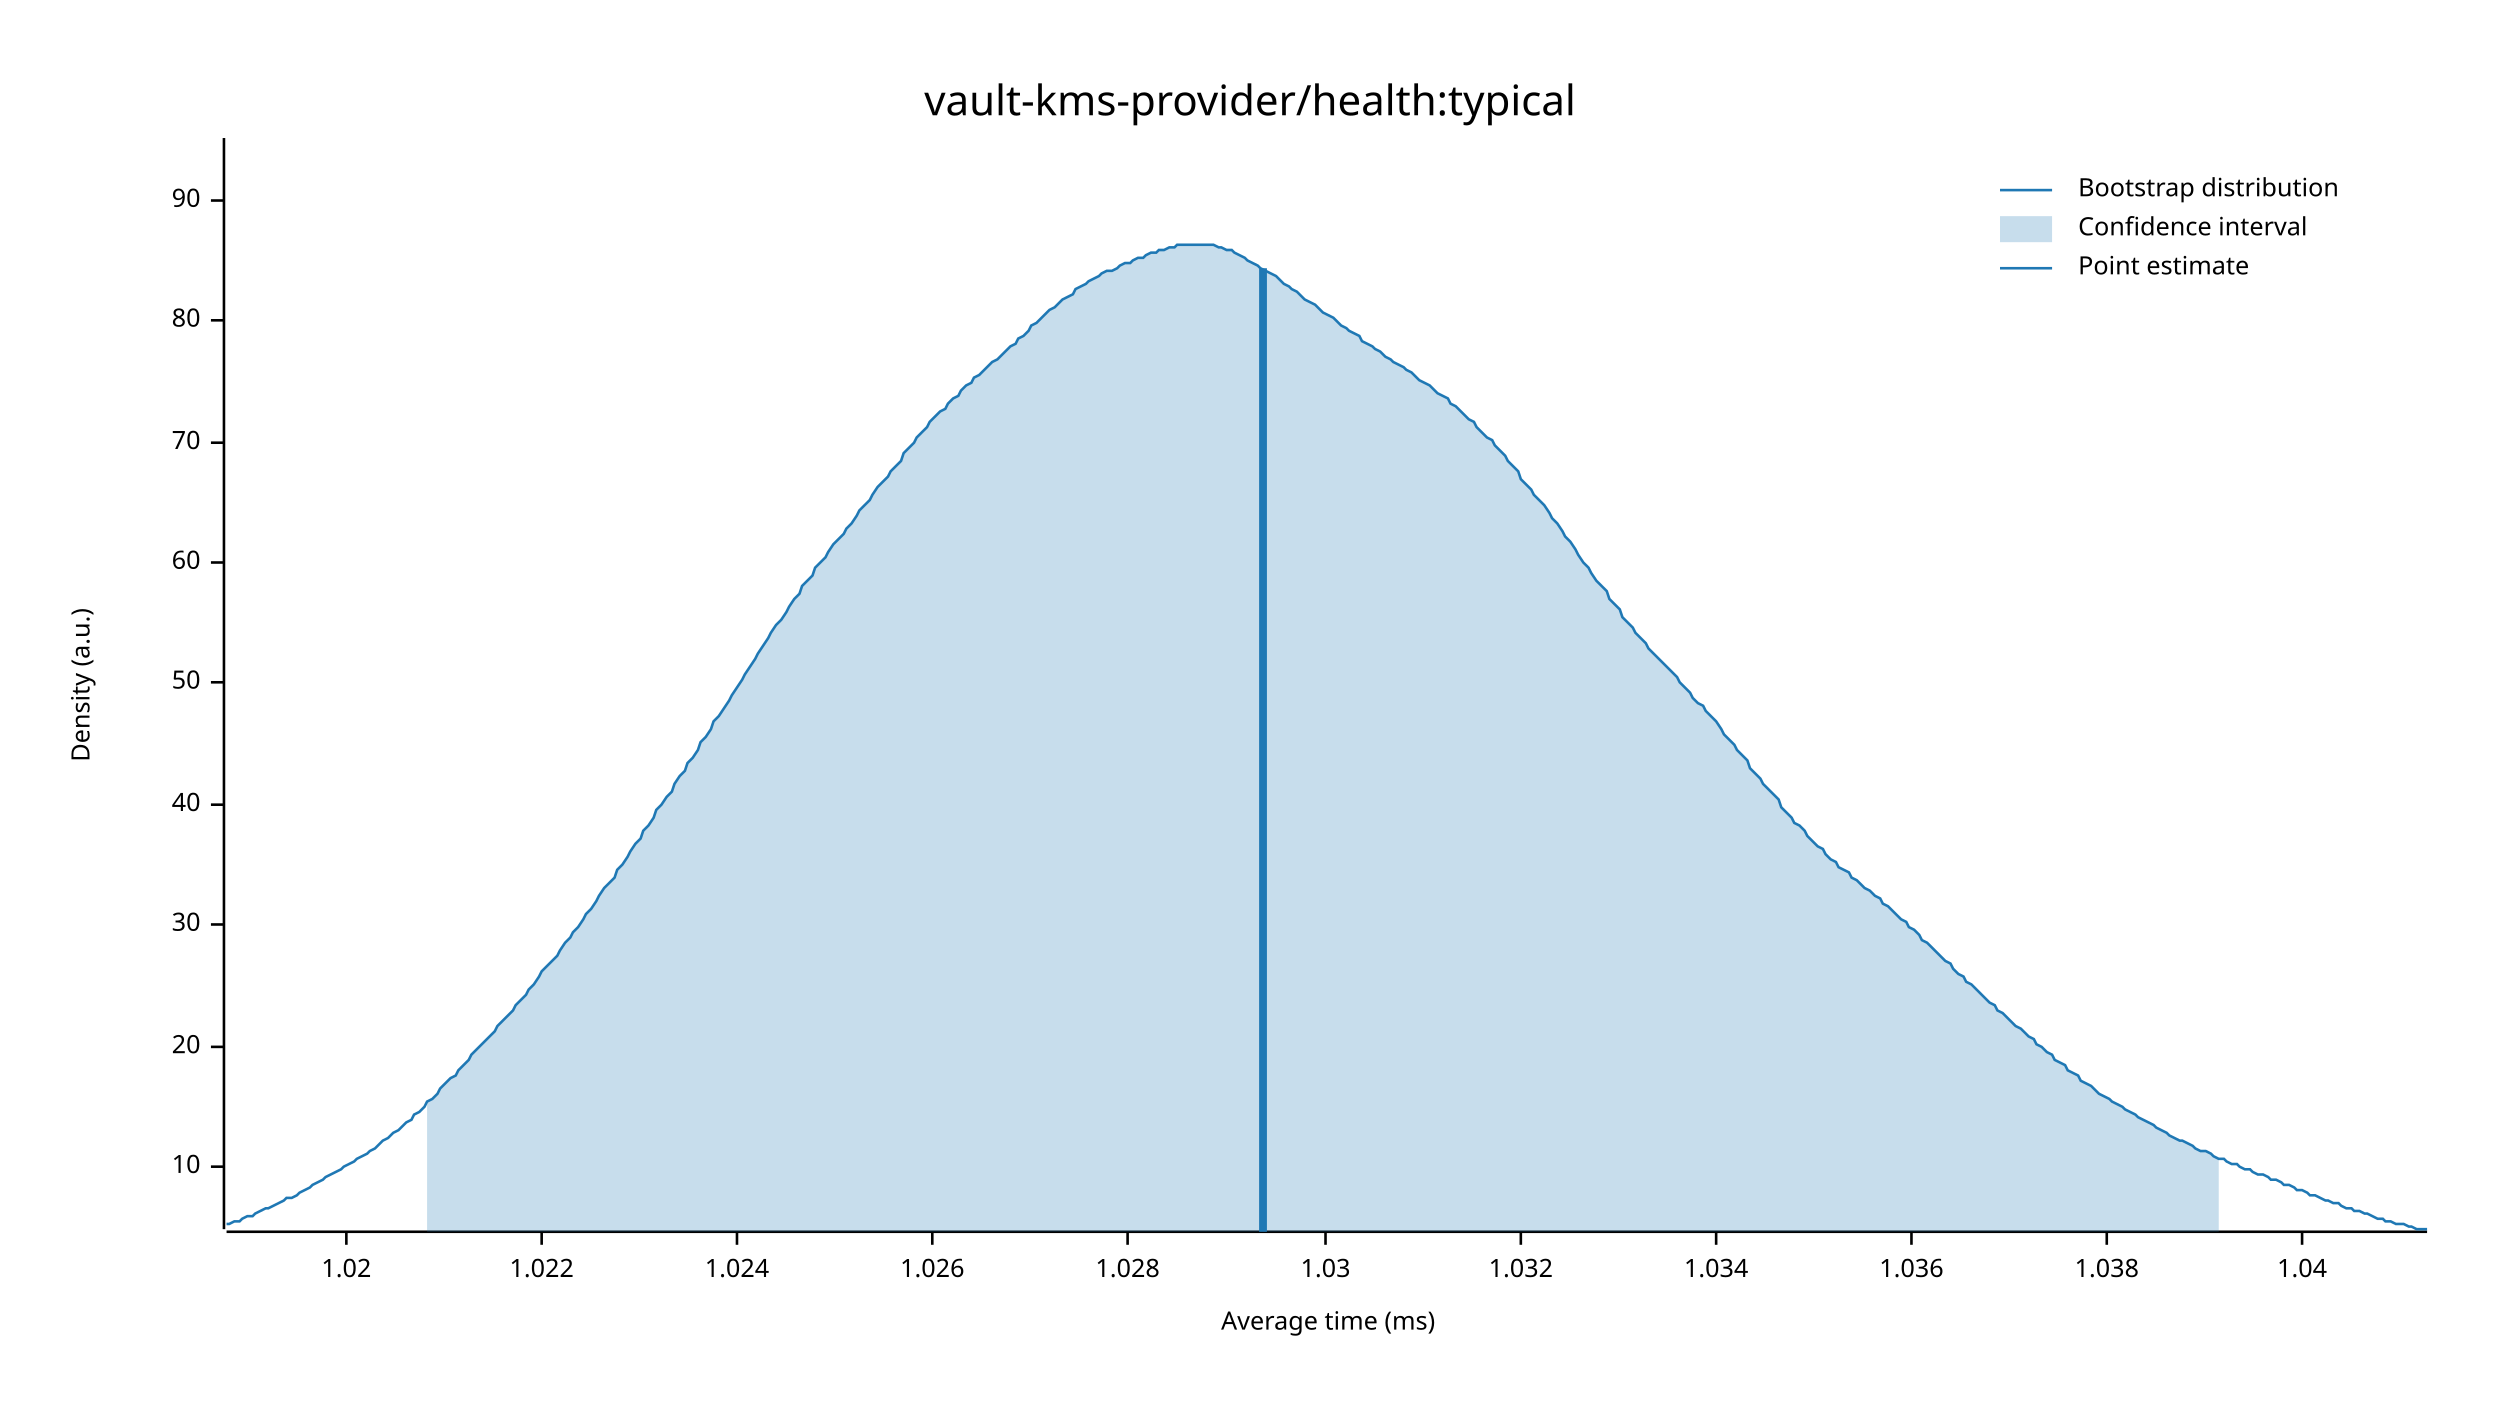
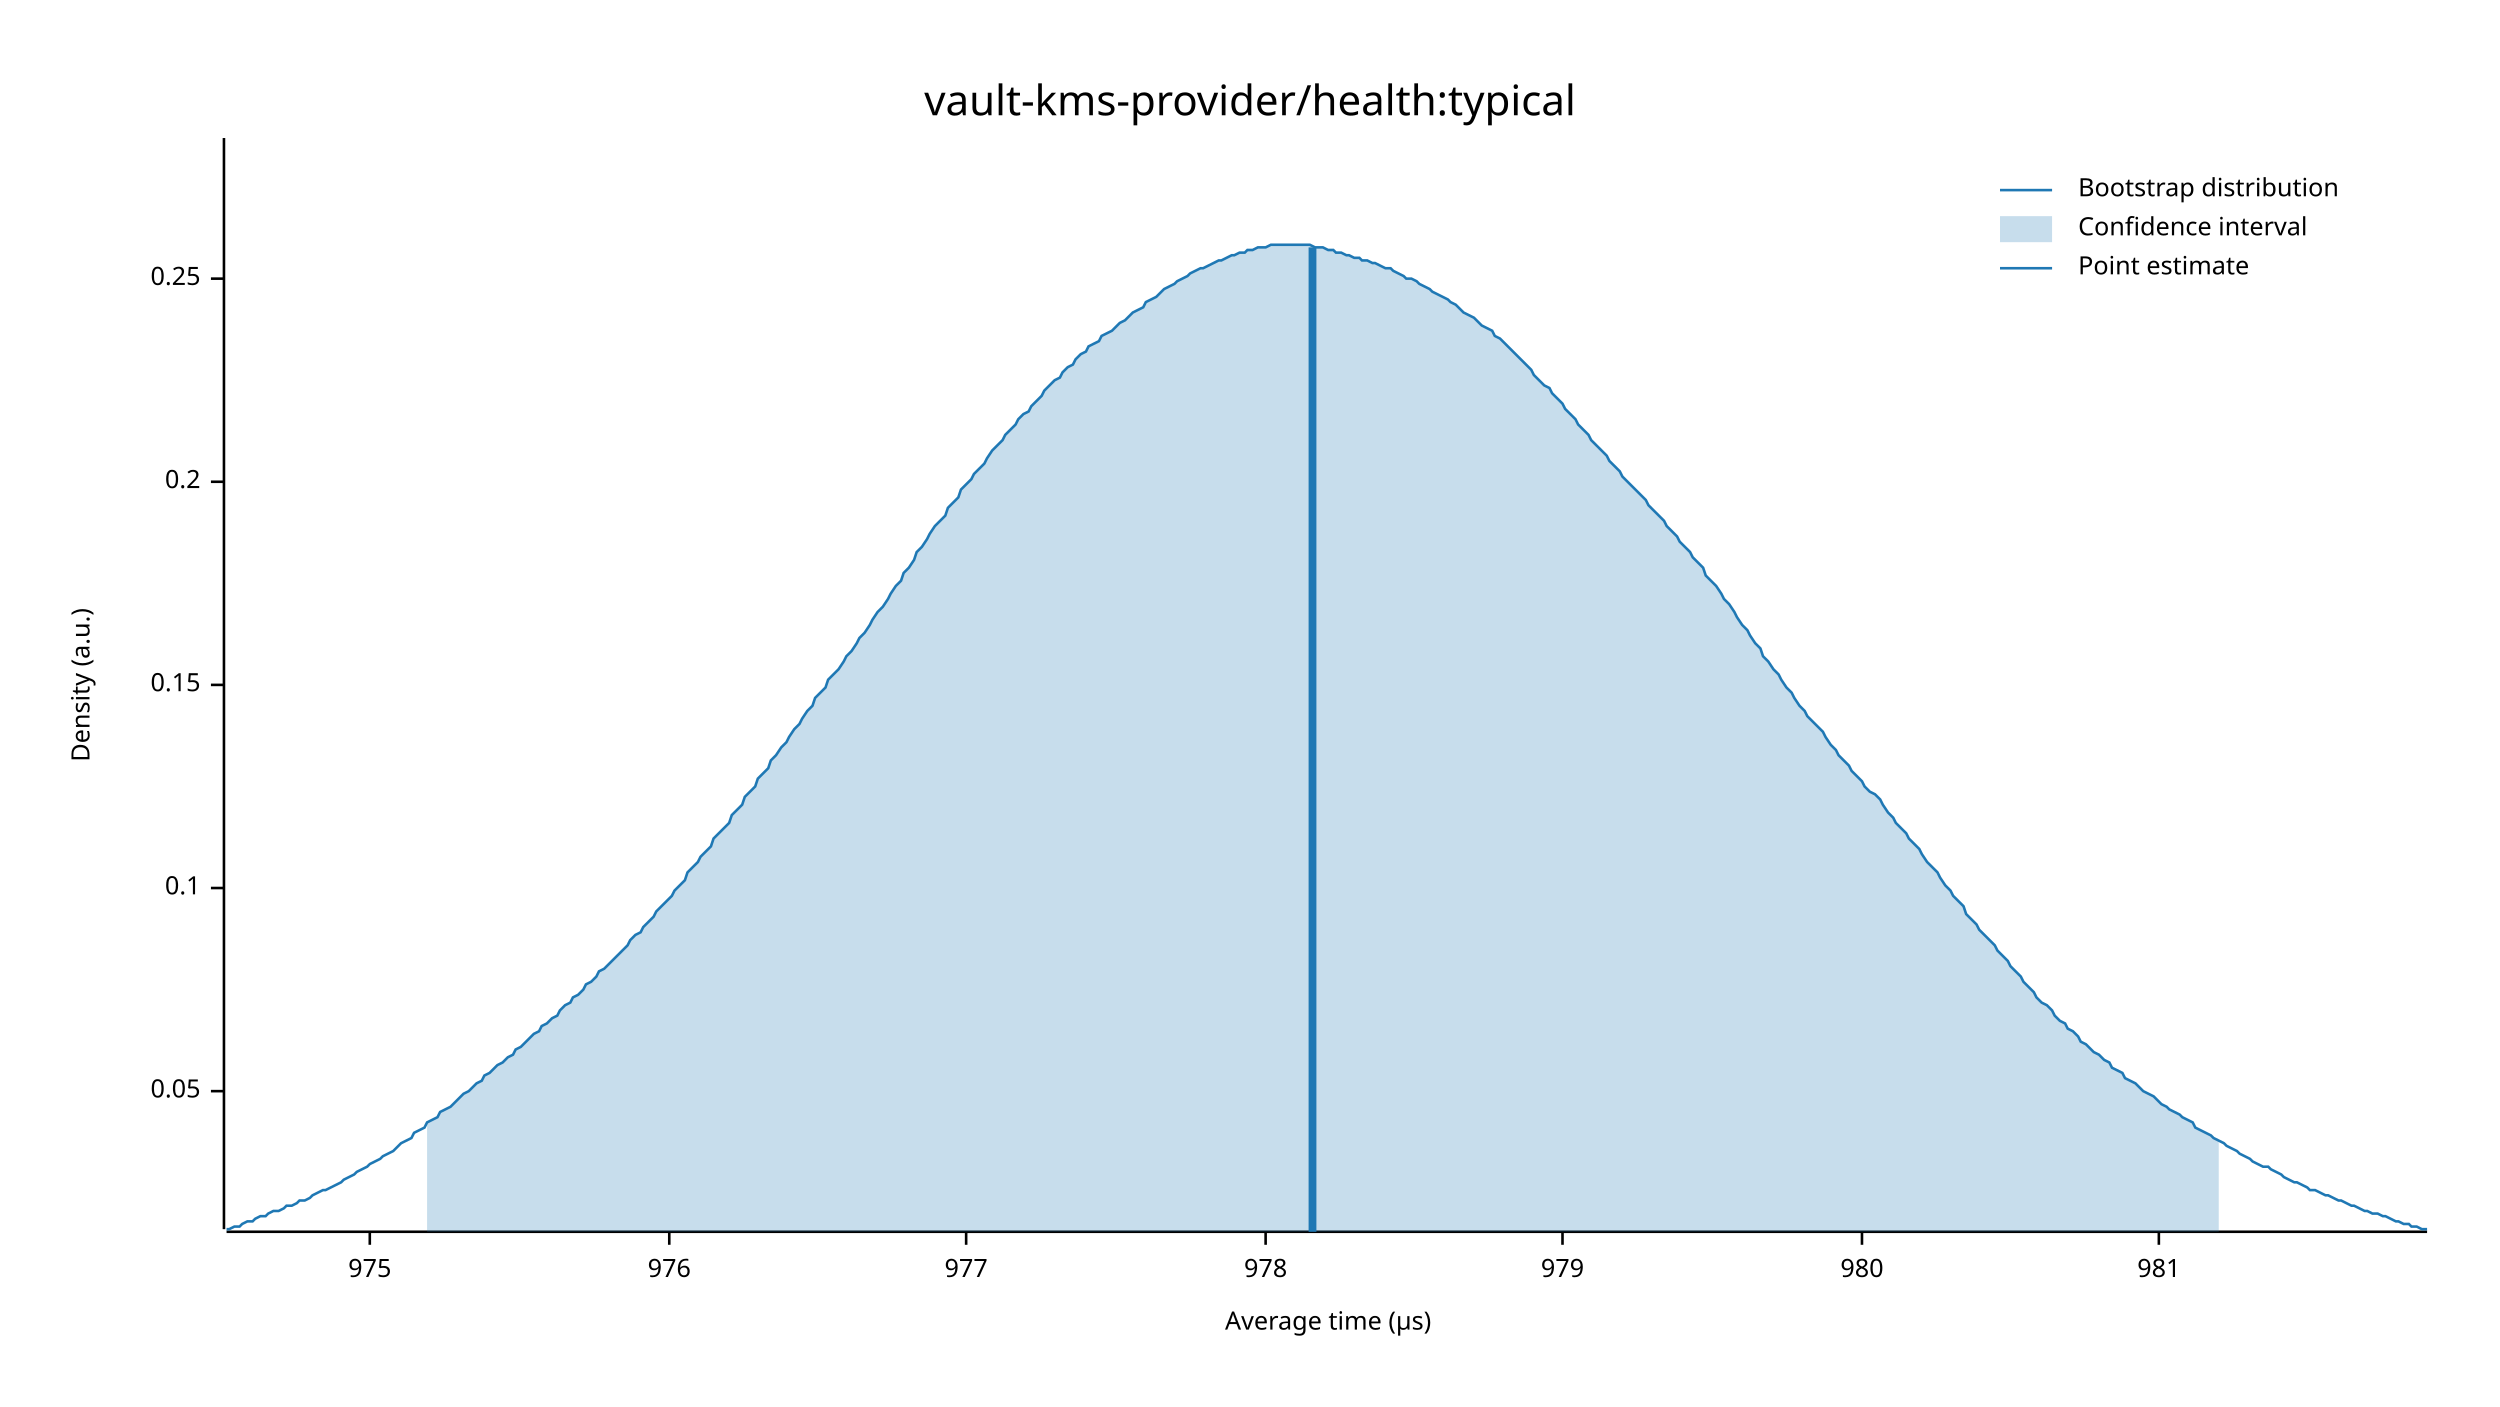
<svg xmlns="http://www.w3.org/2000/svg" width="960" height="540" viewBox="0 0 960 540">
  <text x="480" y="32" dy="0.76em" text-anchor="middle" font-family="sans-serif" font-size="16.129" opacity="1" fill="#000000">
vault-kms-provider/health:typical
</text>
  <text x="27" y="263" dy="0.76em" text-anchor="middle" font-family="sans-serif" font-size="9.677" opacity="1" fill="#000000" transform="rotate(270, 27, 263)">
Density (a.u.)
</text>
  <text x="510" y="513" dy="-0.5ex" text-anchor="middle" font-family="sans-serif" font-size="9.677" opacity="1" fill="#000000">
- Average time (ms)
+ Average time (µs)
</text>
  <polyline fill="none" opacity="1" stroke="#000000" stroke-width="1" points="86,53 86,472 " />
-   <text x="77" y="448" dy="0.5ex" text-anchor="end" font-family="sans-serif" font-size="9.677" opacity="1" fill="#000000">
- 10
+   <text x="77" y="419" dy="0.5ex" text-anchor="end" font-family="sans-serif" font-size="9.677" opacity="1" fill="#000000">
+ 0.05
</text>
-   <polyline fill="none" opacity="1" stroke="#000000" stroke-width="1" points="81,448 86,448 " />
-   <text x="77" y="402" dy="0.5ex" text-anchor="end" font-family="sans-serif" font-size="9.677" opacity="1" fill="#000000">
- 20
+   <polyline fill="none" opacity="1" stroke="#000000" stroke-width="1" points="81,419 86,419 " />
+   <text x="77" y="341" dy="0.5ex" text-anchor="end" font-family="sans-serif" font-size="9.677" opacity="1" fill="#000000">
+ 0.1
</text>
-   <polyline fill="none" opacity="1" stroke="#000000" stroke-width="1" points="81,402 86,402 " />
-   <text x="77" y="355" dy="0.5ex" text-anchor="end" font-family="sans-serif" font-size="9.677" opacity="1" fill="#000000">
- 30
+   <polyline fill="none" opacity="1" stroke="#000000" stroke-width="1" points="81,341 86,341 " />
+   <text x="77" y="263" dy="0.5ex" text-anchor="end" font-family="sans-serif" font-size="9.677" opacity="1" fill="#000000">
+ 0.15
</text>
-   <polyline fill="none" opacity="1" stroke="#000000" stroke-width="1" points="81,355 86,355 " />
-   <text x="77" y="309" dy="0.5ex" text-anchor="end" font-family="sans-serif" font-size="9.677" opacity="1" fill="#000000">
- 40
+   <polyline fill="none" opacity="1" stroke="#000000" stroke-width="1" points="81,263 86,263 " />
+   <text x="77" y="185" dy="0.5ex" text-anchor="end" font-family="sans-serif" font-size="9.677" opacity="1" fill="#000000">
+ 0.2
</text>
-   <polyline fill="none" opacity="1" stroke="#000000" stroke-width="1" points="81,309 86,309 " />
-   <text x="77" y="262" dy="0.5ex" text-anchor="end" font-family="sans-serif" font-size="9.677" opacity="1" fill="#000000">
- 50
+   <polyline fill="none" opacity="1" stroke="#000000" stroke-width="1" points="81,185 86,185 " />
+   <text x="77" y="107" dy="0.5ex" text-anchor="end" font-family="sans-serif" font-size="9.677" opacity="1" fill="#000000">
+ 0.25
</text>
-   <polyline fill="none" opacity="1" stroke="#000000" stroke-width="1" points="81,262 86,262 " />
-   <text x="77" y="216" dy="0.5ex" text-anchor="end" font-family="sans-serif" font-size="9.677" opacity="1" fill="#000000">
- 60
+   <polyline fill="none" opacity="1" stroke="#000000" stroke-width="1" points="81,107 86,107 " />
+   <polyline fill="none" opacity="1" stroke="#000000" stroke-width="1" points="87,473 932,473 " />
+   <text x="142" y="483" dy="0.76em" text-anchor="middle" font-family="sans-serif" font-size="9.677" opacity="1" fill="#000000">
+ 975
</text>
-   <polyline fill="none" opacity="1" stroke="#000000" stroke-width="1" points="81,216 86,216 " />
-   <text x="77" y="170" dy="0.5ex" text-anchor="end" font-family="sans-serif" font-size="9.677" opacity="1" fill="#000000">
- 70
+   <polyline fill="none" opacity="1" stroke="#000000" stroke-width="1" points="142,473 142,478 " />
+   <text x="257" y="483" dy="0.76em" text-anchor="middle" font-family="sans-serif" font-size="9.677" opacity="1" fill="#000000">
+ 976
</text>
-   <polyline fill="none" opacity="1" stroke="#000000" stroke-width="1" points="81,170 86,170 " />
-   <text x="77" y="123" dy="0.5ex" text-anchor="end" font-family="sans-serif" font-size="9.677" opacity="1" fill="#000000">
- 80
+   <polyline fill="none" opacity="1" stroke="#000000" stroke-width="1" points="257,473 257,478 " />
+   <text x="371" y="483" dy="0.76em" text-anchor="middle" font-family="sans-serif" font-size="9.677" opacity="1" fill="#000000">
+ 977
</text>
-   <polyline fill="none" opacity="1" stroke="#000000" stroke-width="1" points="81,123 86,123 " />
-   <text x="77" y="77" dy="0.5ex" text-anchor="end" font-family="sans-serif" font-size="9.677" opacity="1" fill="#000000">
- 90
+   <polyline fill="none" opacity="1" stroke="#000000" stroke-width="1" points="371,473 371,478 " />
+   <text x="486" y="483" dy="0.76em" text-anchor="middle" font-family="sans-serif" font-size="9.677" opacity="1" fill="#000000">
+ 978
</text>
-   <polyline fill="none" opacity="1" stroke="#000000" stroke-width="1" points="81,77 86,77 " />
-   <polyline fill="none" opacity="1" stroke="#000000" stroke-width="1" points="87,473 932,473 " />
-   <text x="133" y="483" dy="0.76em" text-anchor="middle" font-family="sans-serif" font-size="9.677" opacity="1" fill="#000000">
- 1.02
+   <polyline fill="none" opacity="1" stroke="#000000" stroke-width="1" points="486,473 486,478 " />
+   <text x="600" y="483" dy="0.76em" text-anchor="middle" font-family="sans-serif" font-size="9.677" opacity="1" fill="#000000">
+ 979
</text>
-   <polyline fill="none" opacity="1" stroke="#000000" stroke-width="1" points="133,473 133,478 " />
-   <text x="208" y="483" dy="0.76em" text-anchor="middle" font-family="sans-serif" font-size="9.677" opacity="1" fill="#000000">
- 1.022
+   <polyline fill="none" opacity="1" stroke="#000000" stroke-width="1" points="600,473 600,478 " />
+   <text x="715" y="483" dy="0.76em" text-anchor="middle" font-family="sans-serif" font-size="9.677" opacity="1" fill="#000000">
+ 980
</text>
-   <polyline fill="none" opacity="1" stroke="#000000" stroke-width="1" points="208,473 208,478 " />
-   <text x="283" y="483" dy="0.76em" text-anchor="middle" font-family="sans-serif" font-size="9.677" opacity="1" fill="#000000">
- 1.024
+   <polyline fill="none" opacity="1" stroke="#000000" stroke-width="1" points="715,473 715,478 " />
+   <text x="829" y="483" dy="0.76em" text-anchor="middle" font-family="sans-serif" font-size="9.677" opacity="1" fill="#000000">
+ 981
</text>
-   <polyline fill="none" opacity="1" stroke="#000000" stroke-width="1" points="283,473 283,478 " />
-   <text x="358" y="483" dy="0.76em" text-anchor="middle" font-family="sans-serif" font-size="9.677" opacity="1" fill="#000000">
- 1.026
- </text>
-   <polyline fill="none" opacity="1" stroke="#000000" stroke-width="1" points="358,473 358,478 " />
-   <text x="433" y="483" dy="0.76em" text-anchor="middle" font-family="sans-serif" font-size="9.677" opacity="1" fill="#000000">
- 1.028
- </text>
-   <polyline fill="none" opacity="1" stroke="#000000" stroke-width="1" points="433,473 433,478 " />
-   <text x="509" y="483" dy="0.76em" text-anchor="middle" font-family="sans-serif" font-size="9.677" opacity="1" fill="#000000">
- 1.03
- </text>
-   <polyline fill="none" opacity="1" stroke="#000000" stroke-width="1" points="509,473 509,478 " />
-   <text x="584" y="483" dy="0.76em" text-anchor="middle" font-family="sans-serif" font-size="9.677" opacity="1" fill="#000000">
- 1.032
- </text>
-   <polyline fill="none" opacity="1" stroke="#000000" stroke-width="1" points="584,473 584,478 " />
-   <text x="659" y="483" dy="0.76em" text-anchor="middle" font-family="sans-serif" font-size="9.677" opacity="1" fill="#000000">
- 1.034
- </text>
-   <polyline fill="none" opacity="1" stroke="#000000" stroke-width="1" points="659,473 659,478 " />
-   <text x="734" y="483" dy="0.76em" text-anchor="middle" font-family="sans-serif" font-size="9.677" opacity="1" fill="#000000">
- 1.036
- </text>
-   <polyline fill="none" opacity="1" stroke="#000000" stroke-width="1" points="734,473 734,478 " />
-   <text x="809" y="483" dy="0.76em" text-anchor="middle" font-family="sans-serif" font-size="9.677" opacity="1" fill="#000000">
- 1.038
- </text>
-   <polyline fill="none" opacity="1" stroke="#000000" stroke-width="1" points="809,473 809,478 " />
-   <text x="884" y="483" dy="0.76em" text-anchor="middle" font-family="sans-serif" font-size="9.677" opacity="1" fill="#000000">
- 1.04
- </text>
-   <polyline fill="none" opacity="1" stroke="#000000" stroke-width="1" points="884,473 884,478 " />
-   <polyline fill="none" opacity="1" stroke="#1F78B4" stroke-width="1" points="87,470 88,470 90,469 92,469 93,468 95,467 97,467 98,466 100,465 102,464 103,464 105,463 107,462 109,461 110,460 112,460 114,459 115,458 117,457 119,456 120,455 122,454 124,453 125,452 127,451 129,450 131,449 132,448 134,447 136,446 137,445 139,444 141,443 142,442 144,441 146,439 147,438 149,437 151,435 153,434 154,433 156,431 158,430 159,428 161,427 163,425 164,423 166,422 168,420 169,418 171,416 173,414 175,413 176,411 178,409 180,407 181,405 183,403 185,401 186,400 188,398 190,396 191,394 193,392 195,390 197,388 198,386 200,384 202,382 203,380 205,378 207,375 208,373 210,371 212,369 214,367 215,365 217,362 219,360 220,358 222,356 224,353 225,351 227,349 229,346 230,344 232,341 234,339 236,337 237,334 239,332 241,329 242,327 244,324 246,322 247,319 249,317 251,314 252,311 254,309 256,306 258,304 259,301 261,298 263,296 264,293 266,291 268,288 269,285 271,283 273,280 274,277 276,275 278,272 280,269 281,267 283,264 285,261 286,259 288,256 290,253 291,251 293,248 295,245 296,243 298,240 300,238 302,235 303,233 305,230 307,228 308,225 310,223 312,221 313,218 315,216 317,214 318,212 320,209 322,207 324,205 325,203 327,201 329,198 330,196 332,194 334,192 335,190 337,187 339,185 341,183 342,181 344,179 346,177 347,174 349,172 351,170 352,168 354,166 356,164 357,162 359,160 361,158 363,157 364,155 366,153 368,152 369,150 371,148 373,147 374,145 376,144 378,142 379,141 381,139 383,138 385,136 386,135 388,133 390,132 391,130 393,129 395,127 396,125 398,124 400,122 401,121 403,119 405,118 407,116 408,115 410,114 412,113 413,111 415,110 417,109 418,108 420,107 422,106 423,105 425,104 427,104 429,103 430,102 432,101 434,101 435,100 437,99 439,99 440,98 442,97 444,97 445,96 447,96 449,95 451,95 452,94 454,94 456,94 457,94 459,94 461,94 462,94 464,94 466,94 468,95 469,95 471,96 473,96 474,97 476,98 478,99 479,100 481,101 483,102 484,103 486,104 488,105 490,106 491,107 493,109 495,110 496,111 498,112 500,114 501,115 503,116 505,117 506,118 508,120 510,121 512,122 513,123 515,125 517,126 518,127 520,128 522,129 523,131 525,132 527,133 528,134 530,135 532,137 534,138 535,139 537,140 539,141 540,142 542,143 544,145 545,146 547,147 549,148 550,149 552,151 554,152 556,153 557,155 559,156 561,158 562,159 564,161 566,162 567,164 569,166 571,168 573,169 574,171 576,173 578,175 579,177 581,179 583,181 584,184 586,186 588,188 589,190 591,192 593,194 595,197 596,199 598,201 600,204 601,206 603,208 605,211 606,213 608,216 610,218 611,220 613,223 615,225 617,227 618,230 620,232 622,234 623,237 625,239 627,241 628,243 630,245 632,247 633,249 635,251 637,253 639,255 640,256 642,258 644,260 645,262 647,264 649,266 650,268 652,270 654,271 655,273 657,275 659,277 661,280 662,282 664,284 666,286 667,288 669,290 671,292 672,295 674,297 676,299 677,301 679,303 681,305 683,307 684,310 686,312 688,314 689,316 691,317 693,319 694,321 696,323 698,325 700,326 701,328 703,330 705,331 706,333 708,334 710,335 711,337 713,338 715,340 716,341 718,342 720,344 722,345 723,347 725,348 727,350 728,351 730,353 732,354 733,356 735,357 737,359 738,361 740,362 742,364 744,366 745,367 747,369 749,370 750,372 752,374 754,375 755,377 757,378 759,380 760,381 762,383 764,385 766,386 767,388 769,389 771,391 772,392 774,394 776,395 777,396 779,398 781,399 782,401 784,402 786,404 788,405 789,407 791,408 793,409 794,411 796,412 798,413 799,415 801,416 803,417 804,418 806,420 808,421 810,422 811,423 813,424 815,425 816,426 818,427 820,428 821,429 823,430 825,431 827,432 828,433 830,434 832,435 833,436 835,437 837,438 838,438 840,439 842,440 843,441 845,442 847,442 849,443 850,444 852,445 854,445 855,446 857,447 859,447 860,448 862,449 864,449 865,450 867,451 869,451 871,452 872,453 874,453 876,454 877,455 879,455 881,456 882,457 884,457 886,458 887,459 889,459 891,460 893,461 894,461 896,462 898,462 899,463 901,464 903,464 904,465 906,465 908,466 909,466 911,467 913,468 915,468 916,469 918,469 920,470 921,470 923,470 925,471 926,471 928,472 930,472 932,472 " />
-   <polygon opacity="0.25" fill="#1F78B4" points="164,423 166,422 168,420 169,418 171,416 173,414 175,413 176,411 178,409 180,407 181,405 183,403 185,401 186,400 188,398 190,396 191,394 193,392 195,390 197,388 198,386 200,384 202,382 203,380 205,378 207,375 208,373 210,371 212,369 214,367 215,365 217,362 219,360 220,358 222,356 224,353 225,351 227,349 229,346 230,344 232,341 234,339 236,337 237,334 239,332 241,329 242,327 244,324 246,322 247,319 249,317 251,314 252,311 254,309 256,306 258,304 259,301 261,298 263,296 264,293 266,291 268,288 269,285 271,283 273,280 274,277 276,275 278,272 280,269 281,267 283,264 285,261 286,259 288,256 290,253 291,251 293,248 295,245 296,243 298,240 300,238 302,235 303,233 305,230 307,228 308,225 310,223 312,221 313,218 315,216 317,214 318,212 320,209 322,207 324,205 325,203 327,201 329,198 330,196 332,194 334,192 335,190 337,187 339,185 341,183 342,181 344,179 346,177 347,174 349,172 351,170 352,168 354,166 356,164 357,162 359,160 361,158 363,157 364,155 366,153 368,152 369,150 371,148 373,147 374,145 376,144 378,142 379,141 381,139 383,138 385,136 386,135 388,133 390,132 391,130 393,129 395,127 396,125 398,124 400,122 401,121 403,119 405,118 407,116 408,115 410,114 412,113 413,111 415,110 417,109 418,108 420,107 422,106 423,105 425,104 427,104 429,103 430,102 432,101 434,101 435,100 437,99 439,99 440,98 442,97 444,97 445,96 447,96 449,95 451,95 452,94 454,94 456,94 457,94 459,94 461,94 462,94 464,94 466,94 468,95 469,95 471,96 473,96 474,97 476,98 478,99 479,100 481,101 483,102 484,103 486,104 488,105 490,106 491,107 493,109 495,110 496,111 498,112 500,114 501,115 503,116 505,117 506,118 508,120 510,121 512,122 513,123 515,125 517,126 518,127 520,128 522,129 523,131 525,132 527,133 528,134 530,135 532,137 534,138 535,139 537,140 539,141 540,142 542,143 544,145 545,146 547,147 549,148 550,149 552,151 554,152 556,153 557,155 559,156 561,158 562,159 564,161 566,162 567,164 569,166 571,168 573,169 574,171 576,173 578,175 579,177 581,179 583,181 584,184 586,186 588,188 589,190 591,192 593,194 595,197 596,199 598,201 600,204 601,206 603,208 605,211 606,213 608,216 610,218 611,220 613,223 615,225 617,227 618,230 620,232 622,234 623,237 625,239 627,241 628,243 630,245 632,247 633,249 635,251 637,253 639,255 640,256 642,258 644,260 645,262 647,264 649,266 650,268 652,270 654,271 655,273 657,275 659,277 661,280 662,282 664,284 666,286 667,288 669,290 671,292 672,295 674,297 676,299 677,301 679,303 681,305 683,307 684,310 686,312 688,314 689,316 691,317 693,319 694,321 696,323 698,325 700,326 701,328 703,330 705,331 706,333 708,334 710,335 711,337 713,338 715,340 716,341 718,342 720,344 722,345 723,347 725,348 727,350 728,351 730,353 732,354 733,356 735,357 737,359 738,361 740,362 742,364 744,366 745,367 747,369 749,370 750,372 752,374 754,375 755,377 757,378 759,380 760,381 762,383 764,385 766,386 767,388 769,389 771,391 772,392 774,394 776,395 777,396 779,398 781,399 782,401 784,402 786,404 788,405 789,407 791,408 793,409 794,411 796,412 798,413 799,415 801,416 803,417 804,418 806,420 808,421 810,422 811,423 813,424 815,425 816,426 818,427 820,428 821,429 823,430 825,431 827,432 828,433 830,434 832,435 833,436 835,437 837,438 838,438 840,439 842,440 843,441 845,442 847,442 849,443 850,444 852,445 852,473 164,473 " />
-   <polyline fill="none" opacity="1" stroke="#1F78B4" stroke-width="3" points="485,473 485,103 " />
+   <polyline fill="none" opacity="1" stroke="#000000" stroke-width="1" points="829,473 829,478 " />
+   <polyline fill="none" opacity="1" stroke="#1F78B4" stroke-width="1" points="87,472 88,472 90,471 92,471 93,470 95,469 97,469 98,468 100,467 102,467 103,466 105,465 107,465 109,464 110,463 112,463 114,462 115,461 117,461 119,460 120,459 122,458 124,457 125,457 127,456 129,455 131,454 132,453 134,452 136,451 137,450 139,449 141,448 142,447 144,446 146,445 147,444 149,443 151,442 153,440 154,439 156,438 158,437 159,435 161,434 163,433 164,431 166,430 168,429 169,427 171,426 173,425 175,423 176,422 178,420 180,419 181,418 183,416 185,415 186,413 188,412 190,410 191,409 193,408 195,406 197,405 198,403 200,402 202,400 203,399 205,397 207,396 208,394 210,393 212,391 214,390 215,388 217,386 219,385 220,383 222,382 224,380 225,378 227,377 229,375 230,373 232,372 234,370 236,368 237,367 239,365 241,363 242,361 244,359 246,358 247,356 249,354 251,352 252,350 254,348 256,346 258,344 259,342 261,340 263,338 264,335 266,333 268,331 269,329 271,327 273,325 274,322 276,320 278,318 280,316 281,313 283,311 285,309 286,306 288,304 290,302 291,299 293,297 295,295 296,292 298,290 300,287 302,285 303,283 305,280 307,278 308,276 310,273 312,271 313,268 315,266 317,264 318,261 320,259 322,257 324,254 325,252 327,250 329,247 330,245 332,243 334,240 335,238 337,235 339,233 341,230 342,228 344,225 346,223 347,220 349,218 351,215 352,212 354,210 356,207 357,205 359,202 361,200 363,198 364,195 366,193 368,191 369,188 371,186 373,184 374,182 376,180 378,178 379,176 381,173 383,171 385,169 386,167 388,165 390,163 391,161 393,159 395,158 396,156 398,154 400,152 401,150 403,148 405,146 407,145 408,143 410,141 412,140 413,138 415,136 417,135 418,133 420,132 422,131 423,129 425,128 427,127 429,125 430,124 432,123 434,121 435,120 437,119 439,118 440,116 442,115 444,114 445,113 447,111 449,110 451,109 452,108 454,107 456,106 457,105 459,104 461,103 462,103 464,102 466,101 468,100 469,100 471,99 473,98 474,98 476,97 478,97 479,96 481,96 483,95 484,95 486,95 488,94 490,94 491,94 493,94 495,94 496,94 498,94 500,94 501,94 503,94 505,95 506,95 508,95 510,96 512,96 513,97 515,97 517,98 518,98 520,99 522,99 523,100 525,100 527,101 528,101 530,102 532,103 534,103 535,104 537,105 539,106 540,107 542,107 544,108 545,109 547,110 549,111 550,112 552,113 554,114 556,115 557,116 559,117 561,119 562,120 564,121 566,122 567,123 569,125 571,126 573,127 574,129 576,130 578,132 579,133 581,135 583,137 584,138 586,140 588,142 589,144 591,146 593,148 595,149 596,151 598,153 600,155 601,157 603,159 605,161 606,163 608,165 610,167 611,169 613,171 615,173 617,175 618,177 620,179 622,181 623,183 625,185 627,187 628,188 630,190 632,192 633,194 635,196 637,198 639,200 640,202 642,204 644,206 645,208 647,210 649,212 650,214 652,216 654,218 655,221 657,223 659,225 661,228 662,230 664,232 666,235 667,237 669,240 671,242 672,244 674,247 676,249 677,252 679,254 681,257 683,259 684,261 686,264 688,266 689,268 691,271 693,273 694,275 696,277 698,279 700,281 701,283 703,286 705,288 706,290 708,292 710,294 711,296 713,298 715,300 716,302 718,304 720,305 722,307 723,309 725,312 727,314 728,316 730,318 732,320 733,322 735,324 737,326 738,328 740,331 742,333 744,335 745,337 747,340 749,342 750,344 752,346 754,348 755,351 757,353 759,355 760,357 762,359 764,361 766,363 767,365 769,367 771,369 772,371 774,373 776,375 777,377 779,379 781,381 782,383 784,385 786,386 788,388 789,390 791,392 793,393 794,395 796,396 798,398 799,400 801,401 803,403 804,404 806,405 808,407 810,408 811,410 813,411 815,412 816,414 818,415 820,416 821,417 823,419 825,420 827,421 828,422 830,424 832,425 833,426 835,427 837,428 838,429 840,430 842,431 843,433 845,434 847,435 849,436 850,437 852,438 854,439 855,440 857,441 859,442 860,443 862,444 864,445 865,446 867,447 869,448 871,448 872,449 874,450 876,451 877,452 879,453 881,454 882,454 884,455 886,456 887,457 889,457 891,458 893,459 894,459 896,460 898,461 899,461 901,462 903,463 904,463 906,464 908,465 909,465 911,466 913,466 915,467 916,467 918,468 920,469 921,469 923,470 925,470 926,471 928,471 930,472 932,472 " />
+   <polygon opacity="0.25" fill="#1F78B4" points="164,431 166,430 168,429 169,427 171,426 173,425 175,423 176,422 178,420 180,419 181,418 183,416 185,415 186,413 188,412 190,410 191,409 193,408 195,406 197,405 198,403 200,402 202,400 203,399 205,397 207,396 208,394 210,393 212,391 214,390 215,388 217,386 219,385 220,383 222,382 224,380 225,378 227,377 229,375 230,373 232,372 234,370 236,368 237,367 239,365 241,363 242,361 244,359 246,358 247,356 249,354 251,352 252,350 254,348 256,346 258,344 259,342 261,340 263,338 264,335 266,333 268,331 269,329 271,327 273,325 274,322 276,320 278,318 280,316 281,313 283,311 285,309 286,306 288,304 290,302 291,299 293,297 295,295 296,292 298,290 300,287 302,285 303,283 305,280 307,278 308,276 310,273 312,271 313,268 315,266 317,264 318,261 320,259 322,257 324,254 325,252 327,250 329,247 330,245 332,243 334,240 335,238 337,235 339,233 341,230 342,228 344,225 346,223 347,220 349,218 351,215 352,212 354,210 356,207 357,205 359,202 361,200 363,198 364,195 366,193 368,191 369,188 371,186 373,184 374,182 376,180 378,178 379,176 381,173 383,171 385,169 386,167 388,165 390,163 391,161 393,159 395,158 396,156 398,154 400,152 401,150 403,148 405,146 407,145 408,143 410,141 412,140 413,138 415,136 417,135 418,133 420,132 422,131 423,129 425,128 427,127 429,125 430,124 432,123 434,121 435,120 437,119 439,118 440,116 442,115 444,114 445,113 447,111 449,110 451,109 452,108 454,107 456,106 457,105 459,104 461,103 462,103 464,102 466,101 468,100 469,100 471,99 473,98 474,98 476,97 478,97 479,96 481,96 483,95 484,95 486,95 488,94 490,94 491,94 493,94 495,94 496,94 498,94 500,94 501,94 503,94 505,95 506,95 508,95 510,96 512,96 513,97 515,97 517,98 518,98 520,99 522,99 523,100 525,100 527,101 528,101 530,102 532,103 534,103 535,104 537,105 539,106 540,107 542,107 544,108 545,109 547,110 549,111 550,112 552,113 554,114 556,115 557,116 559,117 561,119 562,120 564,121 566,122 567,123 569,125 571,126 573,127 574,129 576,130 578,132 579,133 581,135 583,137 584,138 586,140 588,142 589,144 591,146 593,148 595,149 596,151 598,153 600,155 601,157 603,159 605,161 606,163 608,165 610,167 611,169 613,171 615,173 617,175 618,177 620,179 622,181 623,183 625,185 627,187 628,188 630,190 632,192 633,194 635,196 637,198 639,200 640,202 642,204 644,206 645,208 647,210 649,212 650,214 652,216 654,218 655,221 657,223 659,225 661,228 662,230 664,232 666,235 667,237 669,240 671,242 672,244 674,247 676,249 677,252 679,254 681,257 683,259 684,261 686,264 688,266 689,268 691,271 693,273 694,275 696,277 698,279 700,281 701,283 703,286 705,288 706,290 708,292 710,294 711,296 713,298 715,300 716,302 718,304 720,305 722,307 723,309 725,312 727,314 728,316 730,318 732,320 733,322 735,324 737,326 738,328 740,331 742,333 744,335 745,337 747,340 749,342 750,344 752,346 754,348 755,351 757,353 759,355 760,357 762,359 764,361 766,363 767,365 769,367 771,369 772,371 774,373 776,375 777,377 779,379 781,381 782,383 784,385 786,386 788,388 789,390 791,392 793,393 794,395 796,396 798,398 799,400 801,401 803,403 804,404 806,405 808,407 810,408 811,410 813,411 815,412 816,414 818,415 820,416 821,417 823,419 825,420 827,421 828,422 830,424 832,425 833,426 835,427 837,428 838,429 840,430 842,431 843,433 845,434 847,435 849,436 850,437 852,438 852,473 164,473 " />
+   <polyline fill="none" opacity="1" stroke="#1F78B4" stroke-width="3" points="504,473 504,95 " />
  <text x="798" y="68" dy="0.76em" text-anchor="start" font-family="sans-serif" font-size="9.677" opacity="1" fill="#000000">
Bootstrap distribution
</text>
  <text x="798" y="83" dy="0.76em" text-anchor="start" font-family="sans-serif" font-size="9.677" opacity="1" fill="#000000">
Confidence interval
</text>
  <text x="798" y="98" dy="0.76em" text-anchor="start" font-family="sans-serif" font-size="9.677" opacity="1" fill="#000000">
Point estimate
</text>
  <polyline fill="none" opacity="1" stroke="#1F78B4" stroke-width="1" points="768,73 788,73 " />
  <rect x="768" y="83" width="20" height="10" opacity="0.25" fill="#1F78B4" stroke="none" />
  <polyline fill="none" opacity="1" stroke="#1F78B4" stroke-width="1" points="768,103 788,103 " />
</svg>
